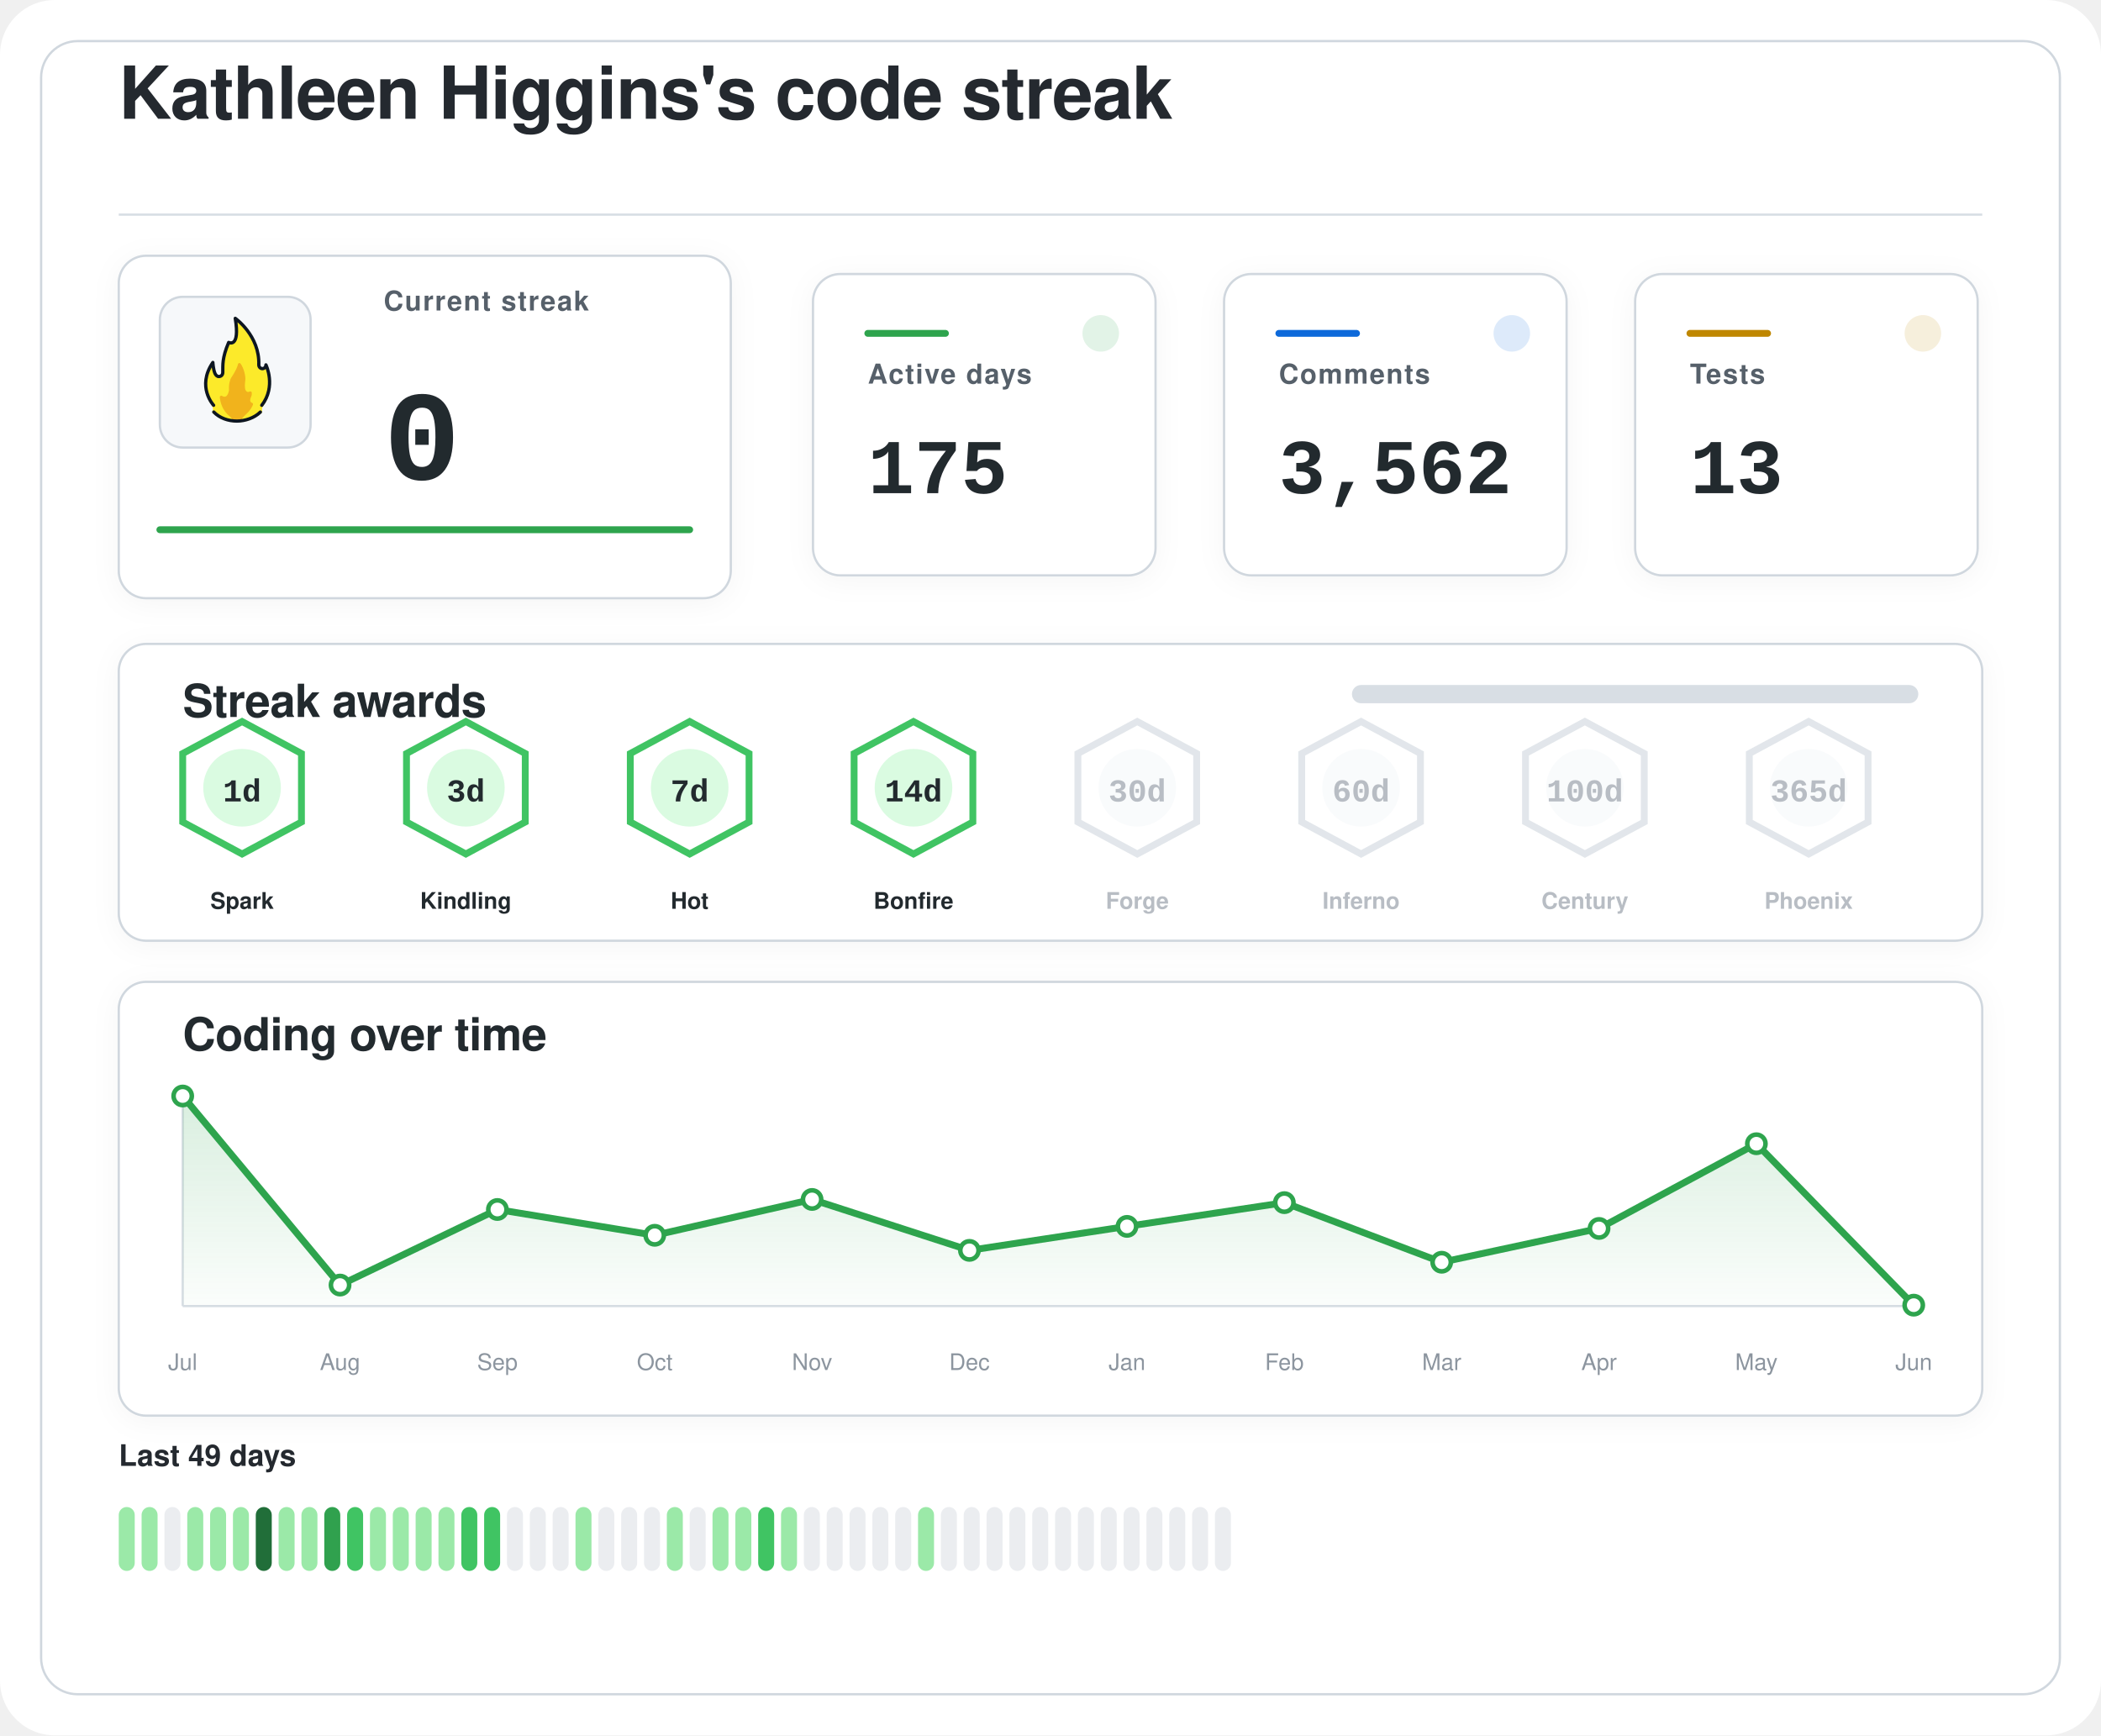
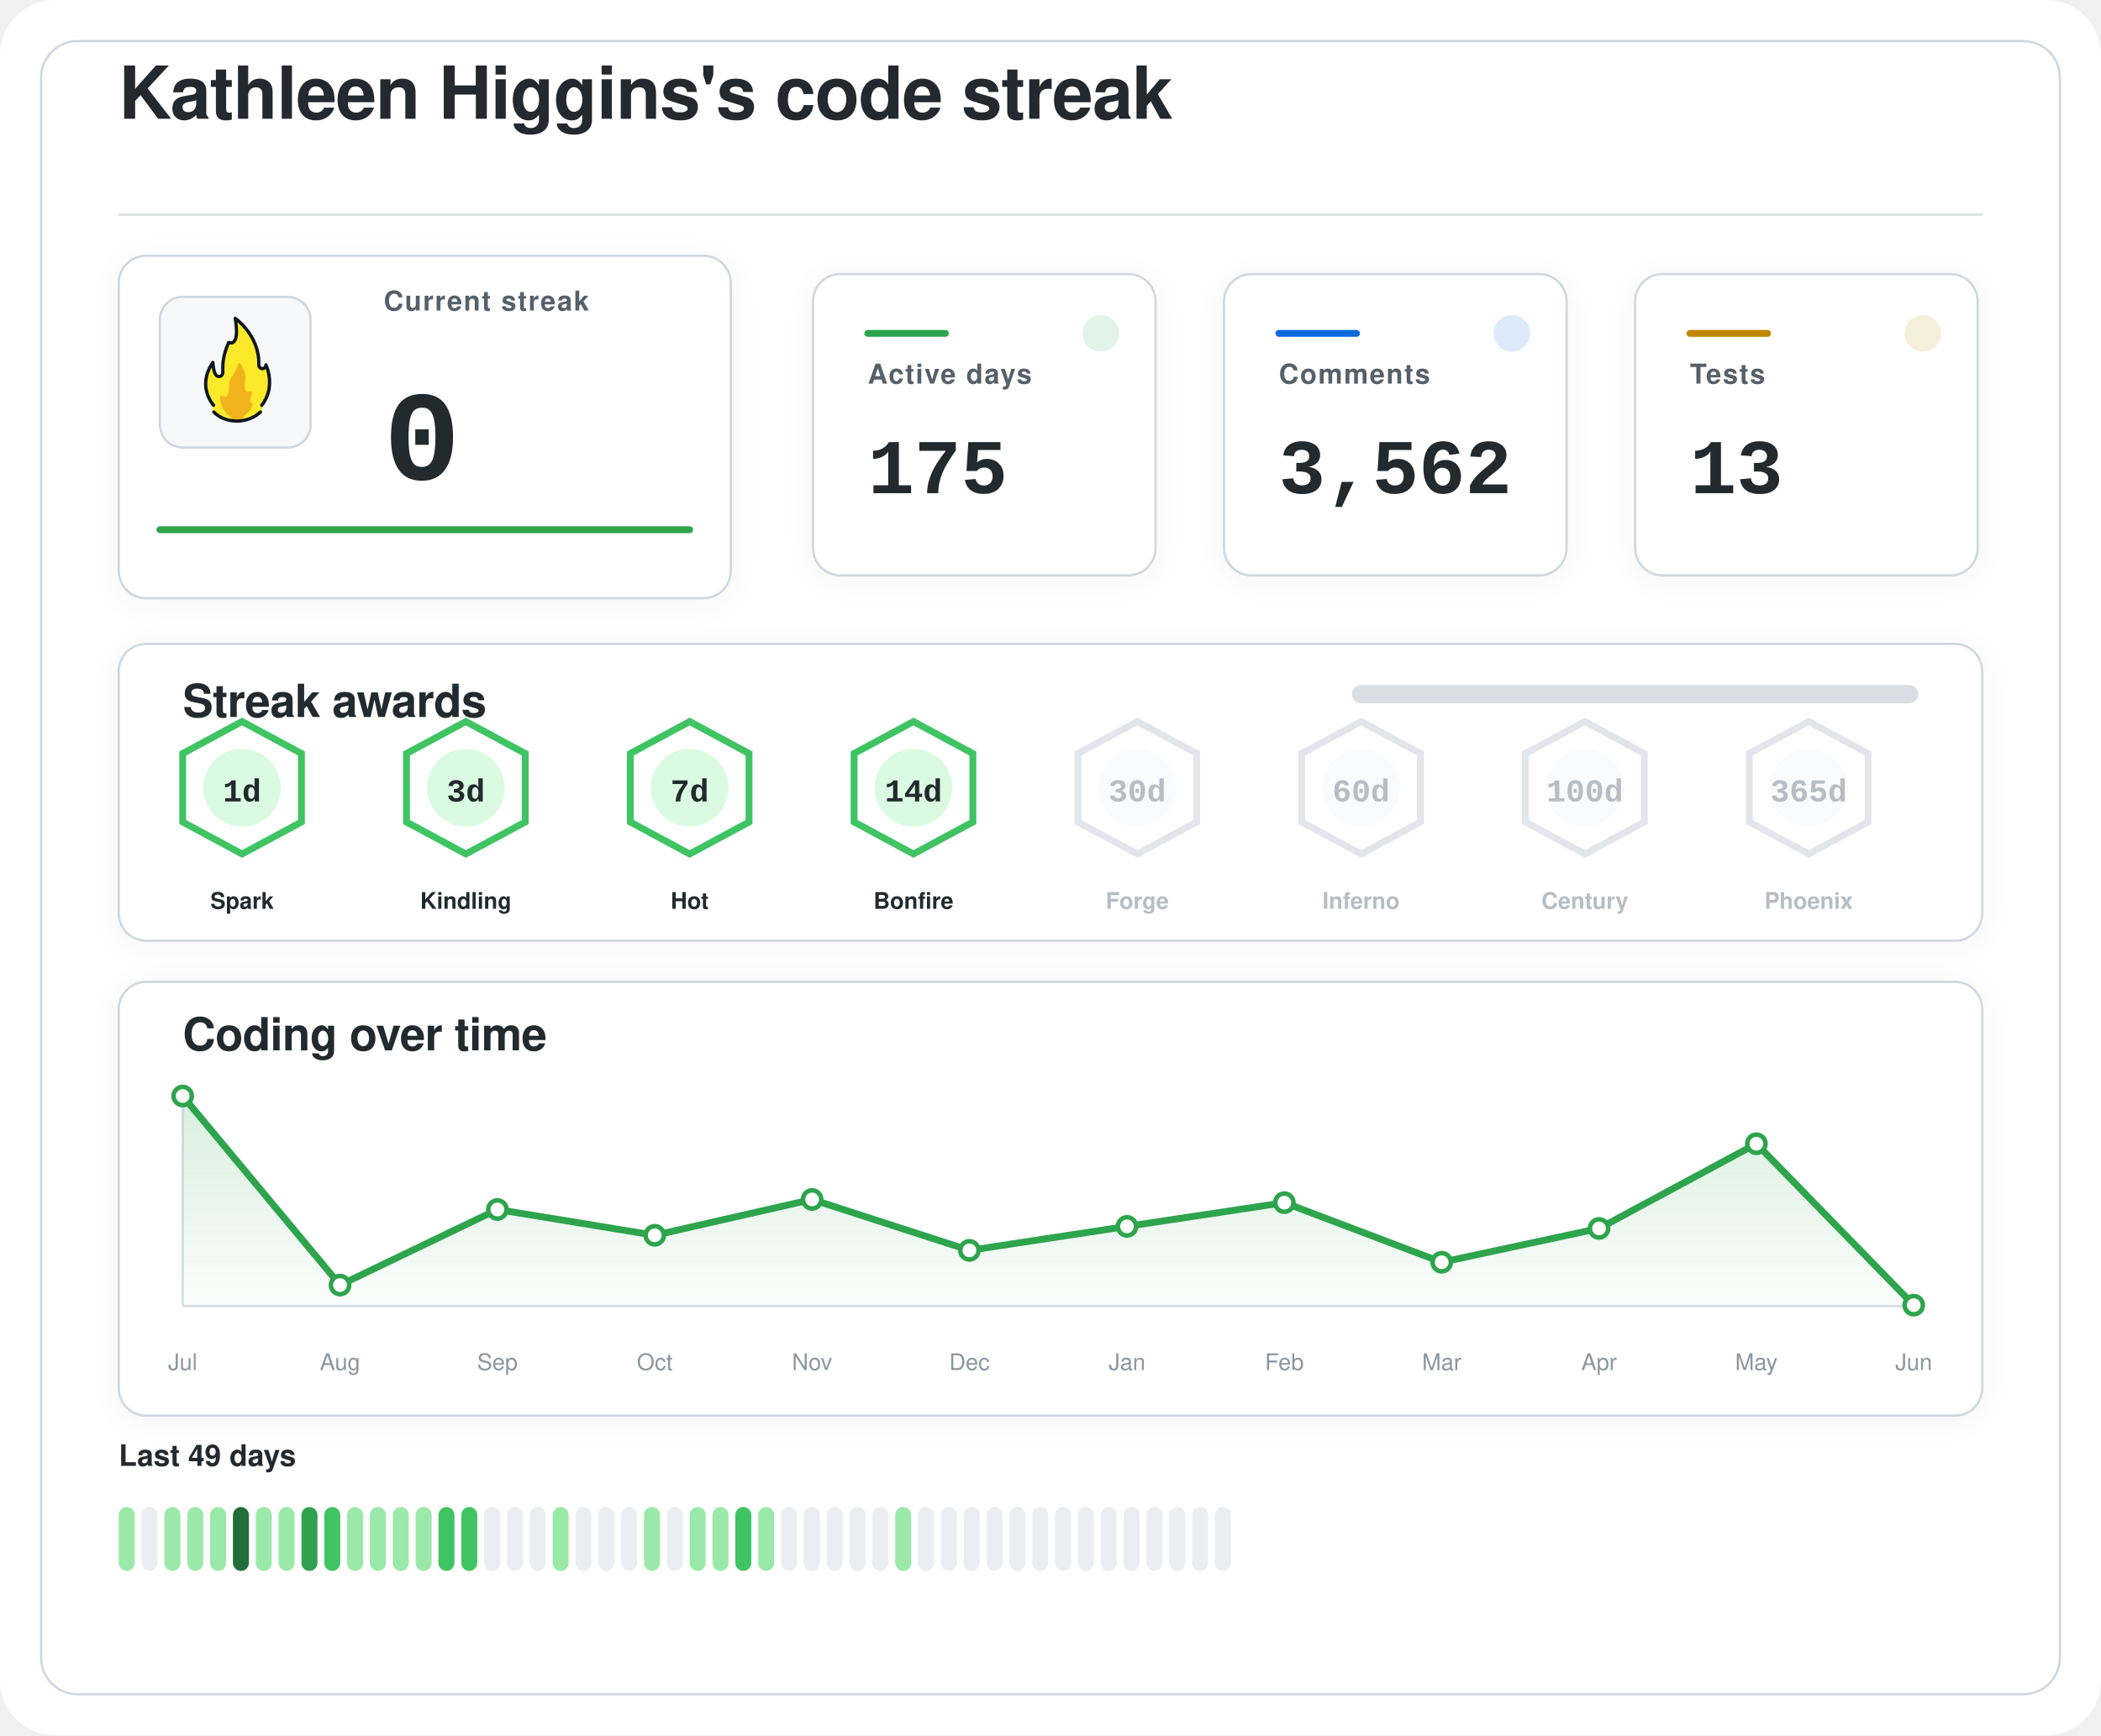
<svg xmlns="http://www.w3.org/2000/svg" width="920" height="760" viewBox="0 0 920 760" role="img" aria-labelledby="title desc">
  <defs>
    <filter id="softShadow" x="-20%" y="-20%" width="140%" height="140%">
      <feDropShadow dx="0" dy="2" stdDeviation="6" flood-color="#1f2328" flood-opacity="0.04" />
    </filter>
    <linearGradient id="chartWash" x1="0%" y1="0%" x2="0%" y2="100%">
      <stop offset="0%" stop-color="#2da44e" stop-opacity="0.18" />
      <stop offset="100%" stop-color="#2da44e" stop-opacity="0.02" />
    </linearGradient>
  </defs>
  <rect width="920" height="760" rx="24" fill="#ffffff" />
  <rect x="18" y="18" width="884" height="724" rx="16" fill="#ffffff" stroke="#d0d7de" stroke-width="1" />
  <g transform="translate(52 52)">
    <text x="0" y="0" fill="#24292f" font-family="-apple-system, BlinkMacSystemFont, 'Segoe UI', Helvetica, Arial, sans-serif" font-size="32" font-weight="600" letter-spacing="-0.4">
    Kathleen Higgins's code streak
  </text>
    <line x1="0" y1="42" x2="816" y2="42" stroke="#d8dee4" stroke-width="1" />
  </g>
  <g filter="url(#softShadow)">
    <rect x="52" y="112" width="268" height="150" rx="12" fill="#ffffff" stroke="#d0d7de" stroke-width="1" />
    <rect x="70" y="130" width="66" height="66" rx="10" fill="#f6f8fa" stroke="#d0d7de" stroke-width="1" />
    <g transform="translate(78 136) scale(0.7222)">
      <path fill="#FCEA2B" d="M51.334,58.302c7.563-9.789,4.032-21.872,2.446-25.569c-0.18-0.419-0.93-0.557-0.982-0.101c-0.122,1.08-0.406,2.361-2.004,1.974c-0.82-0.199-1.348-0.556-1.348-1.88c0.511-15.049-10.511-25.297-14.346-28.536c-0.51-0.431-1.267,0.029-1.159,0.704c2.456,15.335-1.608,14.285-3.099,13.819c-0.259-0.081-0.541,0.055-0.66,0.307c-4.588,9.701-3.411,14.265-3.519,17.445c0,0.257,0,0.687,0,0.958c0,1.746-1.415,2.582-2.561,2.071c-2.054-0.916-2.405-6.373-2.413-7.824c-0.004-0.683-0.809-0.879-1.202-0.332c-8.805,12.267-2.325,23.197-0.082,26.317c0.646,0.898,0.902,2.075,0.535,3.13c-0.041,0.118-0.09,0.235-0.146,0.349c-0.399,0.798,0.671,1.4,0.671,1.4c1.315,1.234,5.465,5.181,14.282,5.181c7.134-0,11.948-3.059,13.83-4.725c0.883-0.781,1.276-0.859,1.273-1.683C50.846,60.324,50.824,58.807,51.334,58.302" />
      <path fill="#F1B31C" d="M36.294,32.558c-0.295,1.461-1.32,4.002-4.207,8.35c-0.059,0.106-0.117,0.21-0.176,0.317c-0.309,0.689-1.355,3.341-1.062,7.051c-0,0.002-0.573,4.337-2.977,3.976c-0.509-0.077-0.921-0.251-1.254-0.477c-0.611-0.416-1.423,0.108-1.349,0.853c0.32,3.192,1.603,8.082,6.153,11.672c0,0,1.283,1.06,1.442,1.975c0.005,0.03,0.029,0.051,0.059,0.051l5.274,0c0.183,0,0.208-0.024,0.213-0.059c0.036-0.24,0.364-1.25,3.202-3.773c1.997-1.775,3.165-3.898,3.742-5.348c0.205-0.514-0.101-1.117-0.639-1.207c-0.344-0.057-0.713-0.36-1.013-1.184c-0.006-0.024-0.217-0.838,0.601-2.559c0.381-0.801,0.424-1.665,0.36-2.365c-0.058-0.632-0.723-0.998-1.282-0.716c-0.784,0.397-1.869,0.53-2.599-1.075c0,0-0.658-1.566-0.086-5.452c0.437-2.966-1.011-7.862-2.828-10.375C37.419,31.589,36.446,31.803,36.294,32.558z" />
      <path fill="none" stroke="#101820" stroke-linecap="round" stroke-linejoin="round" stroke-width="2" d="M21.63,61.556c3.479,3.611,8.67,5.475,13.992,5.475c5.055,0,10.708-1.962,14.241-5.468" />
      <path fill="none" stroke="#101820" stroke-linecap="round" stroke-linejoin="round" stroke-width="2" d="M21.511,57.456c0,0-10.532-11.201-0.455-25.979c0,0,0.197,4.059,1.255,6.582c0.483,1.036,1.212,1.957,2.349,1.957c1.335,0,2.418-0.897,2.418-2.571c0-0.26,0-0.672,0-0.918c0.105-3.1-0.525-7.666,3.571-17.19c0,0,7.037,3.784,3.991-14.612c0,0,14.88,10.442,14.276,28.217c0,1.269,0.968,2.298,2.162,2.298s2.162-1.029,2.162-2.298c0.075,0.134,6.322,13.078-2.514,24.515" />
    </g>
    <text x="168" y="136" fill="#57606a" font-family="-apple-system, BlinkMacSystemFont, 'Segoe UI', Helvetica, Arial, sans-serif" font-size="12" font-weight="600" letter-spacing="0.6">
    Current streak
  </text>
    <text x="168" y="210" fill="#24292f" font-family="ui-monospace, SFMono-Regular, 'SF Mono', Consolas, 'Liberation Mono', Menlo, monospace" font-size="56" font-weight="700">
    0
  </text>
    <line x1="70" y1="232" x2="302" y2="232" stroke="#2da44e" stroke-width="3" stroke-linecap="round" />
  </g>
  <g filter="url(#softShadow)">
    <rect x="356" y="120" width="150" height="132" rx="12" fill="#ffffff" stroke="#d0d7de" stroke-width="1" />
    <circle cx="482" cy="146" r="8" fill="#2da44e" opacity="0.14" />
    <line x1="380" y1="146" x2="414" y2="146" stroke="#2da44e" stroke-width="3" stroke-linecap="round" />
    <text x="380" y="168" fill="#57606a" font-family="-apple-system, BlinkMacSystemFont, 'Segoe UI', Helvetica, Arial, sans-serif" font-size="12" font-weight="600" letter-spacing="0.6">
    Active days
  </text>
    <text x="380" y="216" fill="#24292f" font-family="ui-monospace, SFMono-Regular, 'SF Mono', Consolas, 'Liberation Mono', Menlo, monospace" font-size="34" font-weight="700">
    175
  </text>
  </g>
  <g filter="url(#softShadow)">
    <rect x="536" y="120" width="150" height="132" rx="12" fill="#ffffff" stroke="#d0d7de" stroke-width="1" />
    <circle cx="662" cy="146" r="8" fill="#0969da" opacity="0.14" />
    <line x1="560" y1="146" x2="594" y2="146" stroke="#0969da" stroke-width="3" stroke-linecap="round" />
    <text x="560" y="168" fill="#57606a" font-family="-apple-system, BlinkMacSystemFont, 'Segoe UI', Helvetica, Arial, sans-serif" font-size="12" font-weight="600" letter-spacing="0.6">
    Comments
  </text>
    <text x="560" y="216" fill="#24292f" font-family="ui-monospace, SFMono-Regular, 'SF Mono', Consolas, 'Liberation Mono', Menlo, monospace" font-size="34" font-weight="700">
    3,562
  </text>
  </g>
  <g filter="url(#softShadow)">
    <rect x="716" y="120" width="150" height="132" rx="12" fill="#ffffff" stroke="#d0d7de" stroke-width="1" />
    <circle cx="842" cy="146" r="8" fill="#bf8700" opacity="0.14" />
    <line x1="740" y1="146" x2="774" y2="146" stroke="#bf8700" stroke-width="3" stroke-linecap="round" />
    <text x="740" y="168" fill="#57606a" font-family="-apple-system, BlinkMacSystemFont, 'Segoe UI', Helvetica, Arial, sans-serif" font-size="12" font-weight="600" letter-spacing="0.6">
    Tests
  </text>
    <text x="740" y="216" fill="#24292f" font-family="ui-monospace, SFMono-Regular, 'SF Mono', Consolas, 'Liberation Mono', Menlo, monospace" font-size="34" font-weight="700">
    13
  </text>
  </g>
  <g filter="url(#softShadow)">
    <rect x="52" y="282" width="816" height="130" rx="12" fill="#ffffff" stroke="#d0d7de" stroke-width="1" />
    <text x="80" y="314" fill="#24292f" font-family="-apple-system, BlinkMacSystemFont, 'Segoe UI', Helvetica, Arial, sans-serif" font-size="20" font-weight="600" letter-spacing="-0.2">
    Streak awards
  </text>
    <rect x="592" y="300" width="248" height="8" rx="4" fill="#d8dee4" />
    <rect x="592" y="300" width="0.0" height="8" rx="4" fill="#2da44e" />
    <g opacity="1">
      <path d="M106 316 L132 330 L132 360 L106 374 L80 360 L80 330 Z" fill="#ffffff" stroke="#40c463" stroke-width="3" />
      <circle cx="106" cy="345" r="17" fill="#dafbe1" />
      <text x="106" y="351" text-anchor="middle" fill="#24292f" font-family="ui-monospace, SFMono-Regular, 'SF Mono', Consolas, 'Liberation Mono', Menlo, monospace" font-size="14" font-weight="800">
    1d
  </text>
      <text x="106" y="398" text-anchor="middle" fill="#24292f" font-family="-apple-system, BlinkMacSystemFont, 'Segoe UI', Helvetica, Arial, sans-serif" font-size="10" font-weight="700">
    Spark
  </text>
    </g>
    <g opacity="1">
      <path d="M204 316 L230 330 L230 360 L204 374 L178 360 L178 330 Z" fill="#ffffff" stroke="#40c463" stroke-width="3" />
      <circle cx="204" cy="345" r="17" fill="#dafbe1" />
      <text x="204" y="351" text-anchor="middle" fill="#24292f" font-family="ui-monospace, SFMono-Regular, 'SF Mono', Consolas, 'Liberation Mono', Menlo, monospace" font-size="14" font-weight="800">
    3d
  </text>
      <text x="204" y="398" text-anchor="middle" fill="#24292f" font-family="-apple-system, BlinkMacSystemFont, 'Segoe UI', Helvetica, Arial, sans-serif" font-size="10" font-weight="700">
    Kindling
  </text>
    </g>
    <g opacity="1">
      <path d="M302 316 L328 330 L328 360 L302 374 L276 360 L276 330 Z" fill="#ffffff" stroke="#40c463" stroke-width="3" />
      <circle cx="302" cy="345" r="17" fill="#dafbe1" />
      <text x="302" y="351" text-anchor="middle" fill="#24292f" font-family="ui-monospace, SFMono-Regular, 'SF Mono', Consolas, 'Liberation Mono', Menlo, monospace" font-size="14" font-weight="800">
    7d
  </text>
      <text x="302" y="398" text-anchor="middle" fill="#24292f" font-family="-apple-system, BlinkMacSystemFont, 'Segoe UI', Helvetica, Arial, sans-serif" font-size="10" font-weight="700">
    Hot
  </text>
    </g>
    <g opacity="1">
      <path d="M400 316 L426 330 L426 360 L400 374 L374 360 L374 330 Z" fill="#ffffff" stroke="#40c463" stroke-width="3" />
      <circle cx="400" cy="345" r="17" fill="#dafbe1" />
      <text x="400" y="351" text-anchor="middle" fill="#24292f" font-family="ui-monospace, SFMono-Regular, 'SF Mono', Consolas, 'Liberation Mono', Menlo, monospace" font-size="14" font-weight="800">
    14d
  </text>
      <text x="400" y="398" text-anchor="middle" fill="#24292f" font-family="-apple-system, BlinkMacSystemFont, 'Segoe UI', Helvetica, Arial, sans-serif" font-size="10" font-weight="700">
    Bonfire
  </text>
    </g>
    <g opacity="0.62">
      <path d="M498 316 L524 330 L524 360 L498 374 L472 360 L472 330 Z" fill="#ffffff" stroke="#d0d7de" stroke-width="3" />
      <circle cx="498" cy="345" r="17" fill="#f6f8fa" />
      <text x="498" y="351" text-anchor="middle" fill="#8c959f" font-family="ui-monospace, SFMono-Regular, 'SF Mono', Consolas, 'Liberation Mono', Menlo, monospace" font-size="14" font-weight="800">
    30d
  </text>
      <text x="498" y="398" text-anchor="middle" fill="#8c959f" font-family="-apple-system, BlinkMacSystemFont, 'Segoe UI', Helvetica, Arial, sans-serif" font-size="10" font-weight="700">
    Forge
  </text>
    </g>
    <g opacity="0.62">
      <path d="M596 316 L622 330 L622 360 L596 374 L570 360 L570 330 Z" fill="#ffffff" stroke="#d0d7de" stroke-width="3" />
      <circle cx="596" cy="345" r="17" fill="#f6f8fa" />
      <text x="596" y="351" text-anchor="middle" fill="#8c959f" font-family="ui-monospace, SFMono-Regular, 'SF Mono', Consolas, 'Liberation Mono', Menlo, monospace" font-size="14" font-weight="800">
    60d
  </text>
      <text x="596" y="398" text-anchor="middle" fill="#8c959f" font-family="-apple-system, BlinkMacSystemFont, 'Segoe UI', Helvetica, Arial, sans-serif" font-size="10" font-weight="700">
    Inferno
  </text>
    </g>
    <g opacity="0.62">
      <path d="M694 316 L720 330 L720 360 L694 374 L668 360 L668 330 Z" fill="#ffffff" stroke="#d0d7de" stroke-width="3" />
      <circle cx="694" cy="345" r="17" fill="#f6f8fa" />
      <text x="694" y="351" text-anchor="middle" fill="#8c959f" font-family="ui-monospace, SFMono-Regular, 'SF Mono', Consolas, 'Liberation Mono', Menlo, monospace" font-size="14" font-weight="800">
    100d
  </text>
      <text x="694" y="398" text-anchor="middle" fill="#8c959f" font-family="-apple-system, BlinkMacSystemFont, 'Segoe UI', Helvetica, Arial, sans-serif" font-size="10" font-weight="700">
    Century
  </text>
    </g>
    <g opacity="0.62">
      <path d="M792 316 L818 330 L818 360 L792 374 L766 360 L766 330 Z" fill="#ffffff" stroke="#d0d7de" stroke-width="3" />
      <circle cx="792" cy="345" r="17" fill="#f6f8fa" />
      <text x="792" y="351" text-anchor="middle" fill="#8c959f" font-family="ui-monospace, SFMono-Regular, 'SF Mono', Consolas, 'Liberation Mono', Menlo, monospace" font-size="14" font-weight="800">
    365d
  </text>
      <text x="792" y="398" text-anchor="middle" fill="#8c959f" font-family="-apple-system, BlinkMacSystemFont, 'Segoe UI', Helvetica, Arial, sans-serif" font-size="10" font-weight="700">
    Phoenix
  </text>
    </g>
  </g>
  <g filter="url(#softShadow)">
    <rect x="52" y="430" width="816" height="190" rx="12" fill="#ffffff" stroke="#d0d7de" stroke-width="1" />
    <text x="80" y="460" fill="#24292f" font-family="-apple-system, BlinkMacSystemFont, 'Segoe UI', Helvetica, Arial, sans-serif" font-size="20" font-weight="600" letter-spacing="-0.2">
    Coding over time
  </text>
    <line x1="80" y1="572" x2="838" y2="572" stroke="#d8dee4" stroke-width="1" />
    <line x1="80" y1="480" x2="80" y2="572" stroke="#d8dee4" stroke-width="1" />
    <path d="M 80,572 L 80.0,480.0 L 148.9,562.8 L 217.8,529.7 L 286.7,541.0 L 355.6,525.3 L 424.5,547.6 L 493.5,537.1 L 562.4,526.7 L 631.3,552.8 L 700.2,538.0 L 769.1,500.9 L 838.0,571.6 L 838,572 Z" fill="url(#chartWash)" />
    <polyline points="80.0,480.0 148.9,562.8 217.8,529.7 286.7,541.0 355.6,525.3 424.5,547.6 493.5,537.1 562.4,526.7 631.3,552.8 700.2,538.0 769.1,500.9 838.0,571.6" fill="none" stroke="#2da44e" stroke-width="3" stroke-linecap="round" stroke-linejoin="round" />
    <circle cx="80.0" cy="480.0" r="4" fill="#ffffff" stroke="#2da44e" stroke-width="2" />
    <circle cx="148.9" cy="562.8" r="4" fill="#ffffff" stroke="#2da44e" stroke-width="2" />
    <circle cx="217.8" cy="529.7" r="4" fill="#ffffff" stroke="#2da44e" stroke-width="2" />
    <circle cx="286.7" cy="541.0" r="4" fill="#ffffff" stroke="#2da44e" stroke-width="2" />
    <circle cx="355.6" cy="525.3" r="4" fill="#ffffff" stroke="#2da44e" stroke-width="2" />
    <circle cx="424.5" cy="547.6" r="4" fill="#ffffff" stroke="#2da44e" stroke-width="2" />
    <circle cx="493.5" cy="537.1" r="4" fill="#ffffff" stroke="#2da44e" stroke-width="2" />
    <circle cx="562.4" cy="526.7" r="4" fill="#ffffff" stroke="#2da44e" stroke-width="2" />
    <circle cx="631.3" cy="552.8" r="4" fill="#ffffff" stroke="#2da44e" stroke-width="2" />
    <circle cx="700.2" cy="538.0" r="4" fill="#ffffff" stroke="#2da44e" stroke-width="2" />
    <circle cx="769.1" cy="500.9" r="4" fill="#ffffff" stroke="#2da44e" stroke-width="2" />
    <circle cx="838.0" cy="571.6" r="4" fill="#ffffff" stroke="#2da44e" stroke-width="2" />
    <text x="80.0" y="600" text-anchor="middle" fill="#8c959f" font-family="-apple-system, BlinkMacSystemFont, 'Segoe UI', Helvetica, Arial, sans-serif" font-size="10">Jul</text>
    <text x="148.9" y="600" text-anchor="middle" fill="#8c959f" font-family="-apple-system, BlinkMacSystemFont, 'Segoe UI', Helvetica, Arial, sans-serif" font-size="10">Aug</text>
    <text x="217.8" y="600" text-anchor="middle" fill="#8c959f" font-family="-apple-system, BlinkMacSystemFont, 'Segoe UI', Helvetica, Arial, sans-serif" font-size="10">Sep</text>
    <text x="286.7" y="600" text-anchor="middle" fill="#8c959f" font-family="-apple-system, BlinkMacSystemFont, 'Segoe UI', Helvetica, Arial, sans-serif" font-size="10">Oct</text>
    <text x="355.6" y="600" text-anchor="middle" fill="#8c959f" font-family="-apple-system, BlinkMacSystemFont, 'Segoe UI', Helvetica, Arial, sans-serif" font-size="10">Nov</text>
    <text x="424.5" y="600" text-anchor="middle" fill="#8c959f" font-family="-apple-system, BlinkMacSystemFont, 'Segoe UI', Helvetica, Arial, sans-serif" font-size="10">Dec</text>
    <text x="493.5" y="600" text-anchor="middle" fill="#8c959f" font-family="-apple-system, BlinkMacSystemFont, 'Segoe UI', Helvetica, Arial, sans-serif" font-size="10">Jan</text>
    <text x="562.4" y="600" text-anchor="middle" fill="#8c959f" font-family="-apple-system, BlinkMacSystemFont, 'Segoe UI', Helvetica, Arial, sans-serif" font-size="10">Feb</text>
    <text x="631.3" y="600" text-anchor="middle" fill="#8c959f" font-family="-apple-system, BlinkMacSystemFont, 'Segoe UI', Helvetica, Arial, sans-serif" font-size="10">Mar</text>
    <text x="700.2" y="600" text-anchor="middle" fill="#8c959f" font-family="-apple-system, BlinkMacSystemFont, 'Segoe UI', Helvetica, Arial, sans-serif" font-size="10">Apr</text>
    <text x="769.1" y="600" text-anchor="middle" fill="#8c959f" font-family="-apple-system, BlinkMacSystemFont, 'Segoe UI', Helvetica, Arial, sans-serif" font-size="10">May</text>
    <text x="838.0" y="600" text-anchor="middle" fill="#8c959f" font-family="-apple-system, BlinkMacSystemFont, 'Segoe UI', Helvetica, Arial, sans-serif" font-size="10">Jun</text>
  </g>
  <g>
    <text x="52" y="642" fill="#24292f" font-family="-apple-system, BlinkMacSystemFont, 'Segoe UI', Helvetica, Arial, sans-serif" font-size="13" font-weight="600">
    Last 49 days
  </text>
    <rect x="52" y="660" width="7" height="28" rx="3.5" fill="#9be9a8" />
-     <rect x="62" y="660" width="7" height="28" rx="3.5" fill="#9be9a8" />
-     <rect x="72" y="660" width="7" height="28" rx="3.5" fill="#ebedf0" />
+     <rect x="62" y="660" width="7" height="28" rx="3.5" fill="#ebedf0" />
+     <rect x="72" y="660" width="7" height="28" rx="3.5" fill="#9be9a8" />
    <rect x="82" y="660" width="7" height="28" rx="3.5" fill="#9be9a8" />
    <rect x="92" y="660" width="7" height="28" rx="3.5" fill="#9be9a8" />
-     <rect x="102" y="660" width="7" height="28" rx="3.5" fill="#9be9a8" />
-     <rect x="112" y="660" width="7" height="28" rx="3.5" fill="#216e39" />
+     <rect x="102" y="660" width="7" height="28" rx="3.5" fill="#216e39" />
+     <rect x="112" y="660" width="7" height="28" rx="3.5" fill="#9be9a8" />
    <rect x="122" y="660" width="7" height="28" rx="3.5" fill="#9be9a8" />
-     <rect x="132" y="660" width="7" height="28" rx="3.5" fill="#9be9a8" />
-     <rect x="142" y="660" width="7" height="28" rx="3.5" fill="#30a14e" />
-     <rect x="152" y="660" width="7" height="28" rx="3.5" fill="#40c463" />
+     <rect x="132" y="660" width="7" height="28" rx="3.5" fill="#30a14e" />
+     <rect x="142" y="660" width="7" height="28" rx="3.5" fill="#40c463" />
+     <rect x="152" y="660" width="7" height="28" rx="3.5" fill="#9be9a8" />
    <rect x="162" y="660" width="7" height="28" rx="3.5" fill="#9be9a8" />
    <rect x="172" y="660" width="7" height="28" rx="3.5" fill="#9be9a8" />
    <rect x="182" y="660" width="7" height="28" rx="3.5" fill="#9be9a8" />
-     <rect x="192" y="660" width="7" height="28" rx="3.5" fill="#9be9a8" />
+     <rect x="192" y="660" width="7" height="28" rx="3.5" fill="#40c463" />
    <rect x="202" y="660" width="7" height="28" rx="3.5" fill="#40c463" />
-     <rect x="212" y="660" width="7" height="28" rx="3.5" fill="#40c463" />
+     <rect x="212" y="660" width="7" height="28" rx="3.5" fill="#ebedf0" />
    <rect x="222" y="660" width="7" height="28" rx="3.5" fill="#ebedf0" />
    <rect x="232" y="660" width="7" height="28" rx="3.5" fill="#ebedf0" />
-     <rect x="242" y="660" width="7" height="28" rx="3.5" fill="#ebedf0" />
-     <rect x="252" y="660" width="7" height="28" rx="3.5" fill="#9be9a8" />
+     <rect x="242" y="660" width="7" height="28" rx="3.5" fill="#9be9a8" />
+     <rect x="252" y="660" width="7" height="28" rx="3.5" fill="#ebedf0" />
    <rect x="262" y="660" width="7" height="28" rx="3.5" fill="#ebedf0" />
    <rect x="272" y="660" width="7" height="28" rx="3.5" fill="#ebedf0" />
-     <rect x="282" y="660" width="7" height="28" rx="3.5" fill="#ebedf0" />
-     <rect x="292" y="660" width="7" height="28" rx="3.5" fill="#9be9a8" />
-     <rect x="302" y="660" width="7" height="28" rx="3.5" fill="#ebedf0" />
+     <rect x="282" y="660" width="7" height="28" rx="3.5" fill="#9be9a8" />
+     <rect x="292" y="660" width="7" height="28" rx="3.5" fill="#ebedf0" />
+     <rect x="302" y="660" width="7" height="28" rx="3.5" fill="#9be9a8" />
    <rect x="312" y="660" width="7" height="28" rx="3.5" fill="#9be9a8" />
-     <rect x="322" y="660" width="7" height="28" rx="3.5" fill="#9be9a8" />
-     <rect x="332" y="660" width="7" height="28" rx="3.5" fill="#40c463" />
-     <rect x="342" y="660" width="7" height="28" rx="3.5" fill="#9be9a8" />
+     <rect x="322" y="660" width="7" height="28" rx="3.5" fill="#40c463" />
+     <rect x="332" y="660" width="7" height="28" rx="3.5" fill="#9be9a8" />
+     <rect x="342" y="660" width="7" height="28" rx="3.5" fill="#ebedf0" />
    <rect x="352" y="660" width="7" height="28" rx="3.5" fill="#ebedf0" />
    <rect x="362" y="660" width="7" height="28" rx="3.5" fill="#ebedf0" />
    <rect x="372" y="660" width="7" height="28" rx="3.5" fill="#ebedf0" />
    <rect x="382" y="660" width="7" height="28" rx="3.5" fill="#ebedf0" />
-     <rect x="392" y="660" width="7" height="28" rx="3.5" fill="#ebedf0" />
-     <rect x="402" y="660" width="7" height="28" rx="3.5" fill="#9be9a8" />
+     <rect x="392" y="660" width="7" height="28" rx="3.5" fill="#9be9a8" />
+     <rect x="402" y="660" width="7" height="28" rx="3.5" fill="#ebedf0" />
    <rect x="412" y="660" width="7" height="28" rx="3.5" fill="#ebedf0" />
    <rect x="422" y="660" width="7" height="28" rx="3.5" fill="#ebedf0" />
    <rect x="432" y="660" width="7" height="28" rx="3.5" fill="#ebedf0" />
    <rect x="442" y="660" width="7" height="28" rx="3.5" fill="#ebedf0" />
    <rect x="452" y="660" width="7" height="28" rx="3.5" fill="#ebedf0" />
    <rect x="462" y="660" width="7" height="28" rx="3.5" fill="#ebedf0" />
    <rect x="472" y="660" width="7" height="28" rx="3.5" fill="#ebedf0" />
    <rect x="482" y="660" width="7" height="28" rx="3.5" fill="#ebedf0" />
    <rect x="492" y="660" width="7" height="28" rx="3.5" fill="#ebedf0" />
    <rect x="502" y="660" width="7" height="28" rx="3.5" fill="#ebedf0" />
    <rect x="512" y="660" width="7" height="28" rx="3.5" fill="#ebedf0" />
    <rect x="522" y="660" width="7" height="28" rx="3.5" fill="#ebedf0" />
    <rect x="532" y="660" width="7" height="28" rx="3.5" fill="#ebedf0" />
  </g>
</svg>
